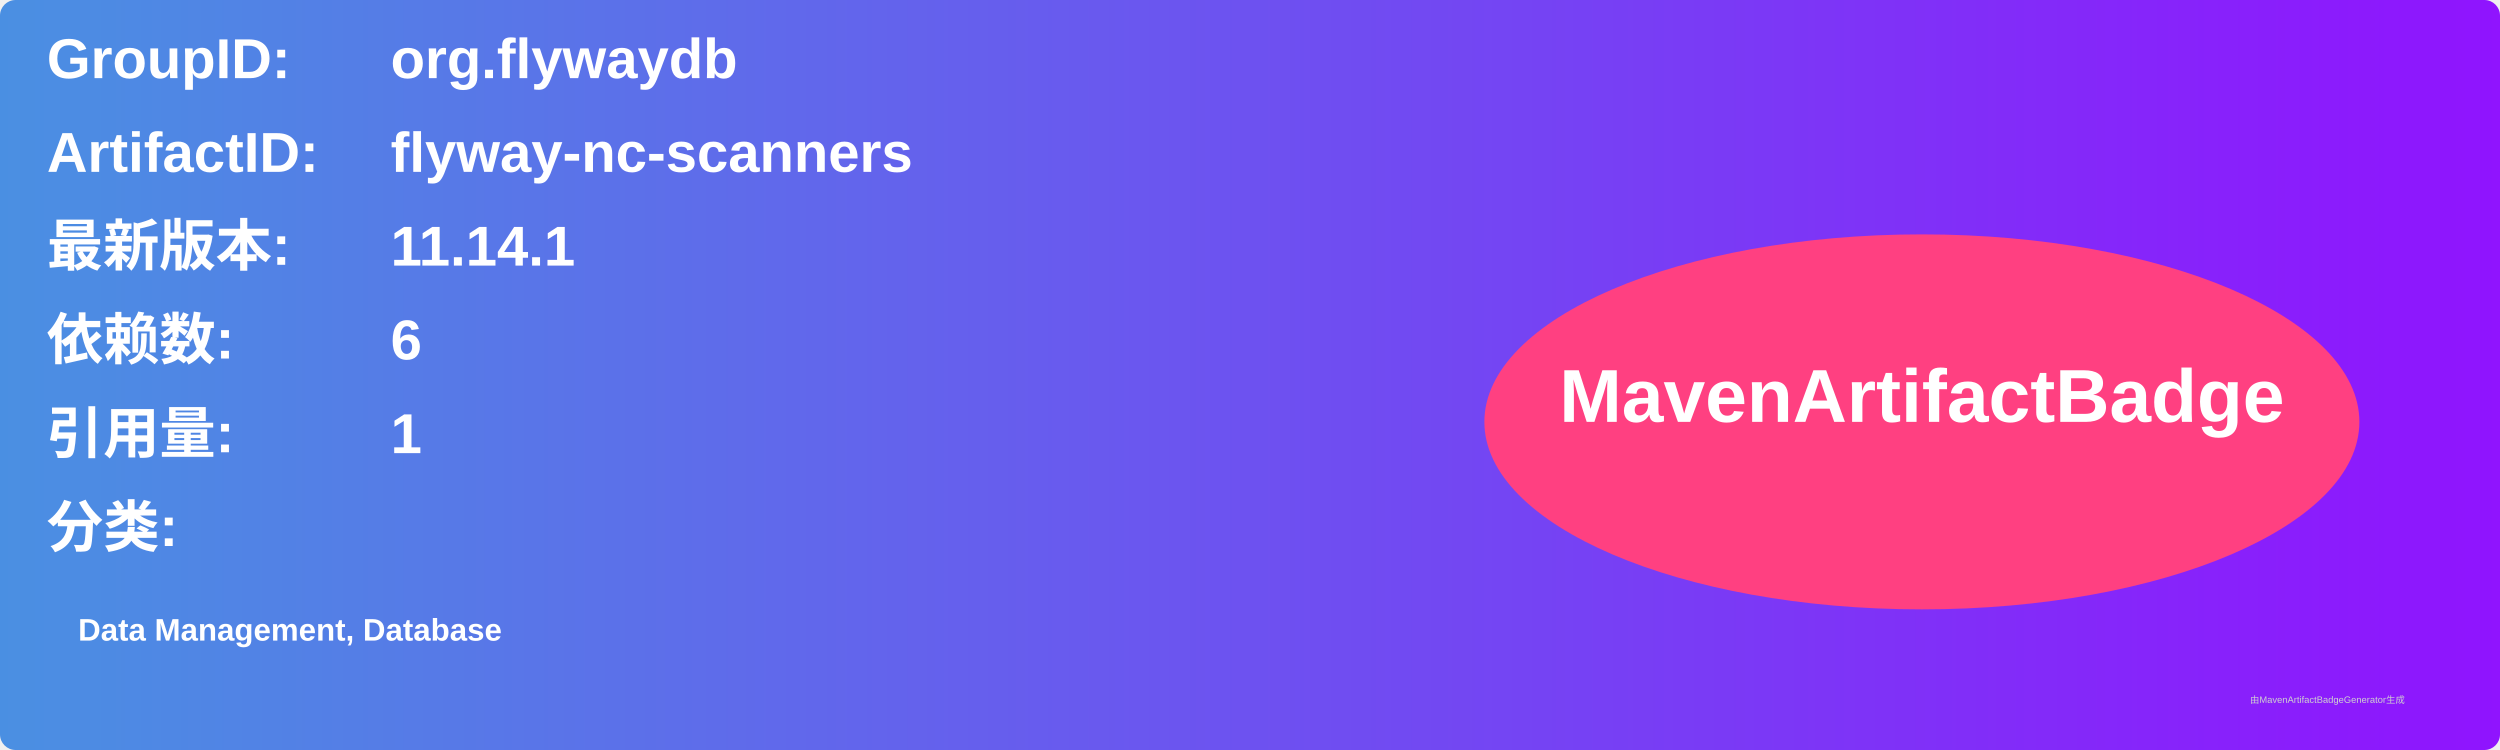
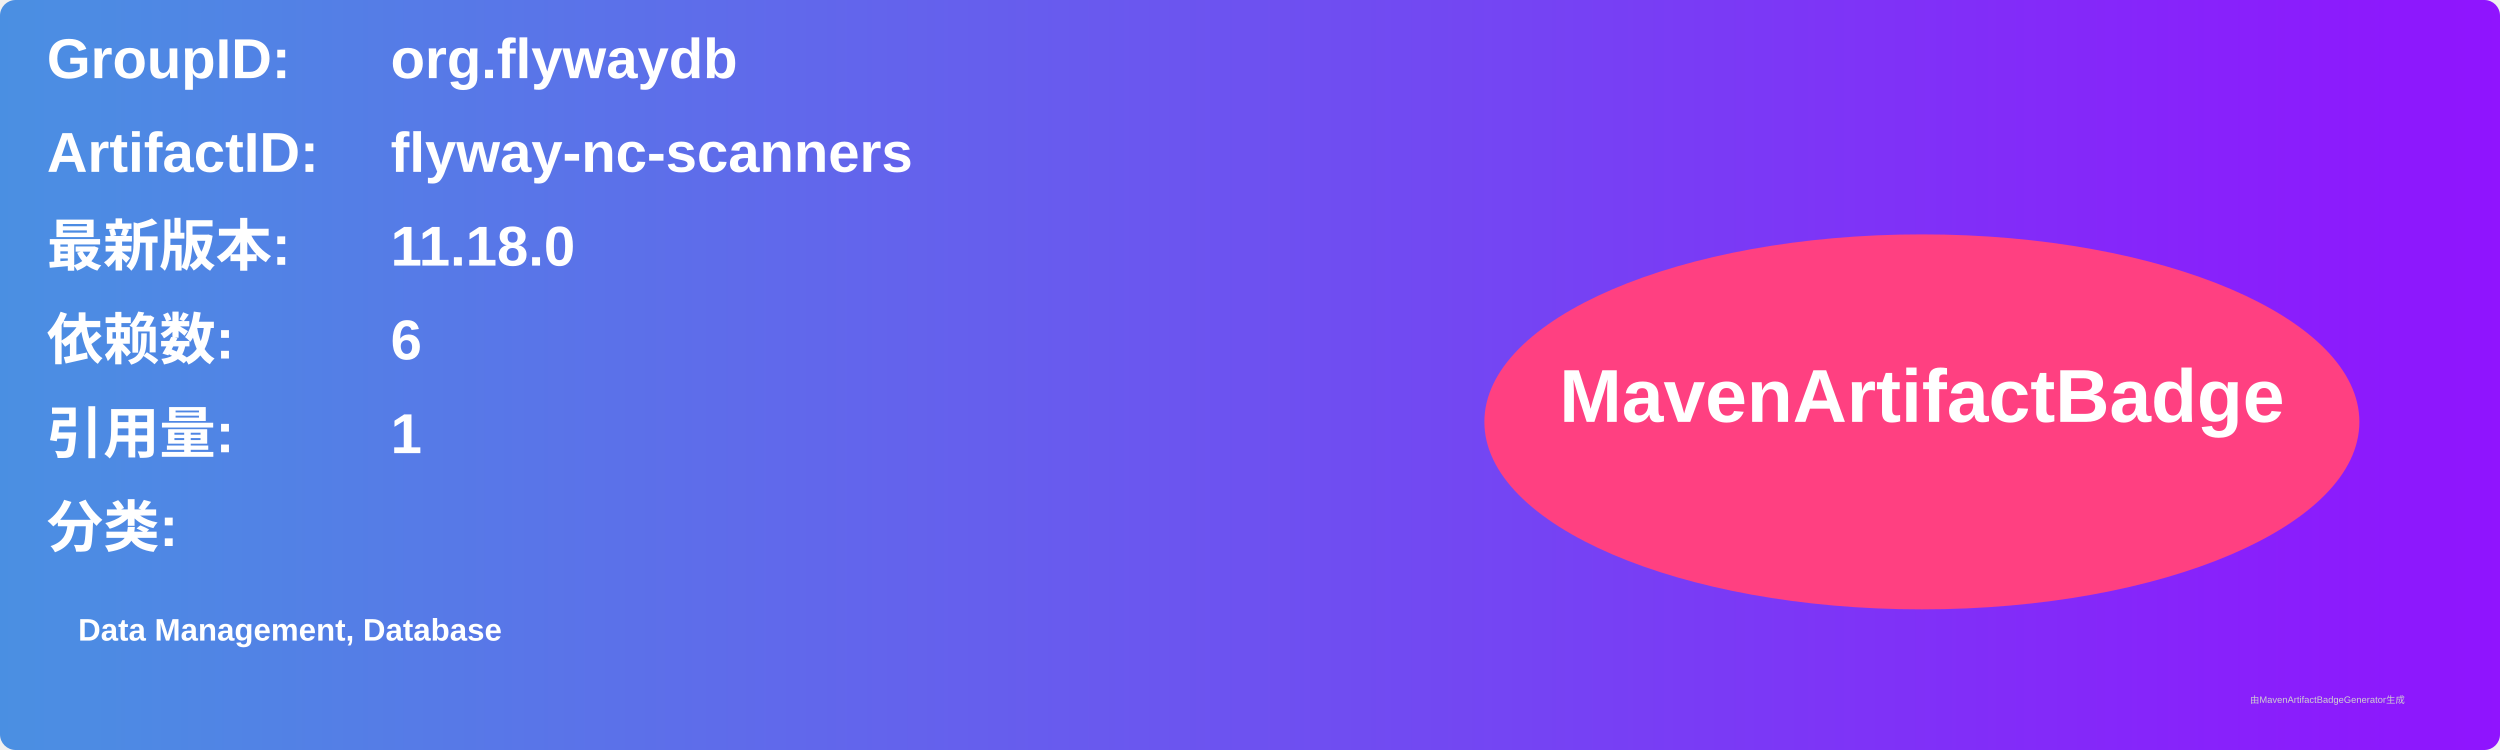
<svg xmlns="http://www.w3.org/2000/svg" width="800" height="240" viewBox="0 0 800 240">
  <linearGradient id="grad" x1="0%" y1="0%" x2="100%" y2="0%">
    <stop offset="0%" stop-color="#4a90e2" />
    <stop offset="100%" stop-color="#9013fe" />
  </linearGradient>
  <rect width="100%" height="100%" rx="5" ry="5" fill="url(#grad)" />
  <g transform="translate(15, 15)">
    <text x="0" y="10" font-family="Arial" font-size="18" fill="white" font-weight="bold" width="260">GroupID:</text>
    <text x="110" y="10" font-family="Arial" font-size="18" fill="white" font-weight="bold" width="460">org.flywaydb</text>
    <text x="0" y="40" font-family="Arial" font-size="18" fill="white" font-weight="bold" width="260">ArtifactID:</text>
    <text x="110" y="40" font-family="Arial" font-size="18" fill="white" font-weight="bold" width="460">flyway-nc-scanners</text>
    <text x="0" y="70" font-family="Arial" font-size="18" fill="white" font-weight="bold">最新版本:</text>
    <text x="110" y="70" font-family="Arial" font-size="18" fill="white" font-weight="bold">
-       <tspan font-weight="bold">11.14.1</tspan>
+       <tspan font-weight="bold">11.18.0</tspan>
    </text>
    <text x="0" y="100" font-family="Arial" font-size="18" fill="white" font-weight="bold">依赖数: </text>
    <text x="110" y="100" font-family="Arial" font-size="18" fill="white">
      <tspan font-weight="bold">6</tspan>
    </text>
    <text x="0" y="130" font-family="Arial" font-size="18" fill="white" font-weight="bold">引用量: </text>
    <text x="110" y="130" font-family="Arial" font-size="18" fill="white">
      <tspan font-weight="bold">1</tspan>
    </text>
    <text x="0" y="160" font-family="Arial" font-size="18" fill="white" font-weight="bold">分类:</text>
    <text x="10" y="190" font-family="Arial" font-size="10" fill="white">
      <tspan font-weight="bold">Data Management, Database</tspan>
    </text>
    <ellipse cx="600" cy="120" rx="140" ry="60" fill="#ff4081" />
    <text x="600" y="120" text-anchor="middle" font-family="Arial" font-size="24" fill="white" font-weight="bold">MavenArtifactBadge</text>
  </g>
  <text x="720" y="225" font-family="Arial" font-size="3" fill="#d0d0d0">由MavenArtifactBadgeGenerator生成</text>
</svg>
